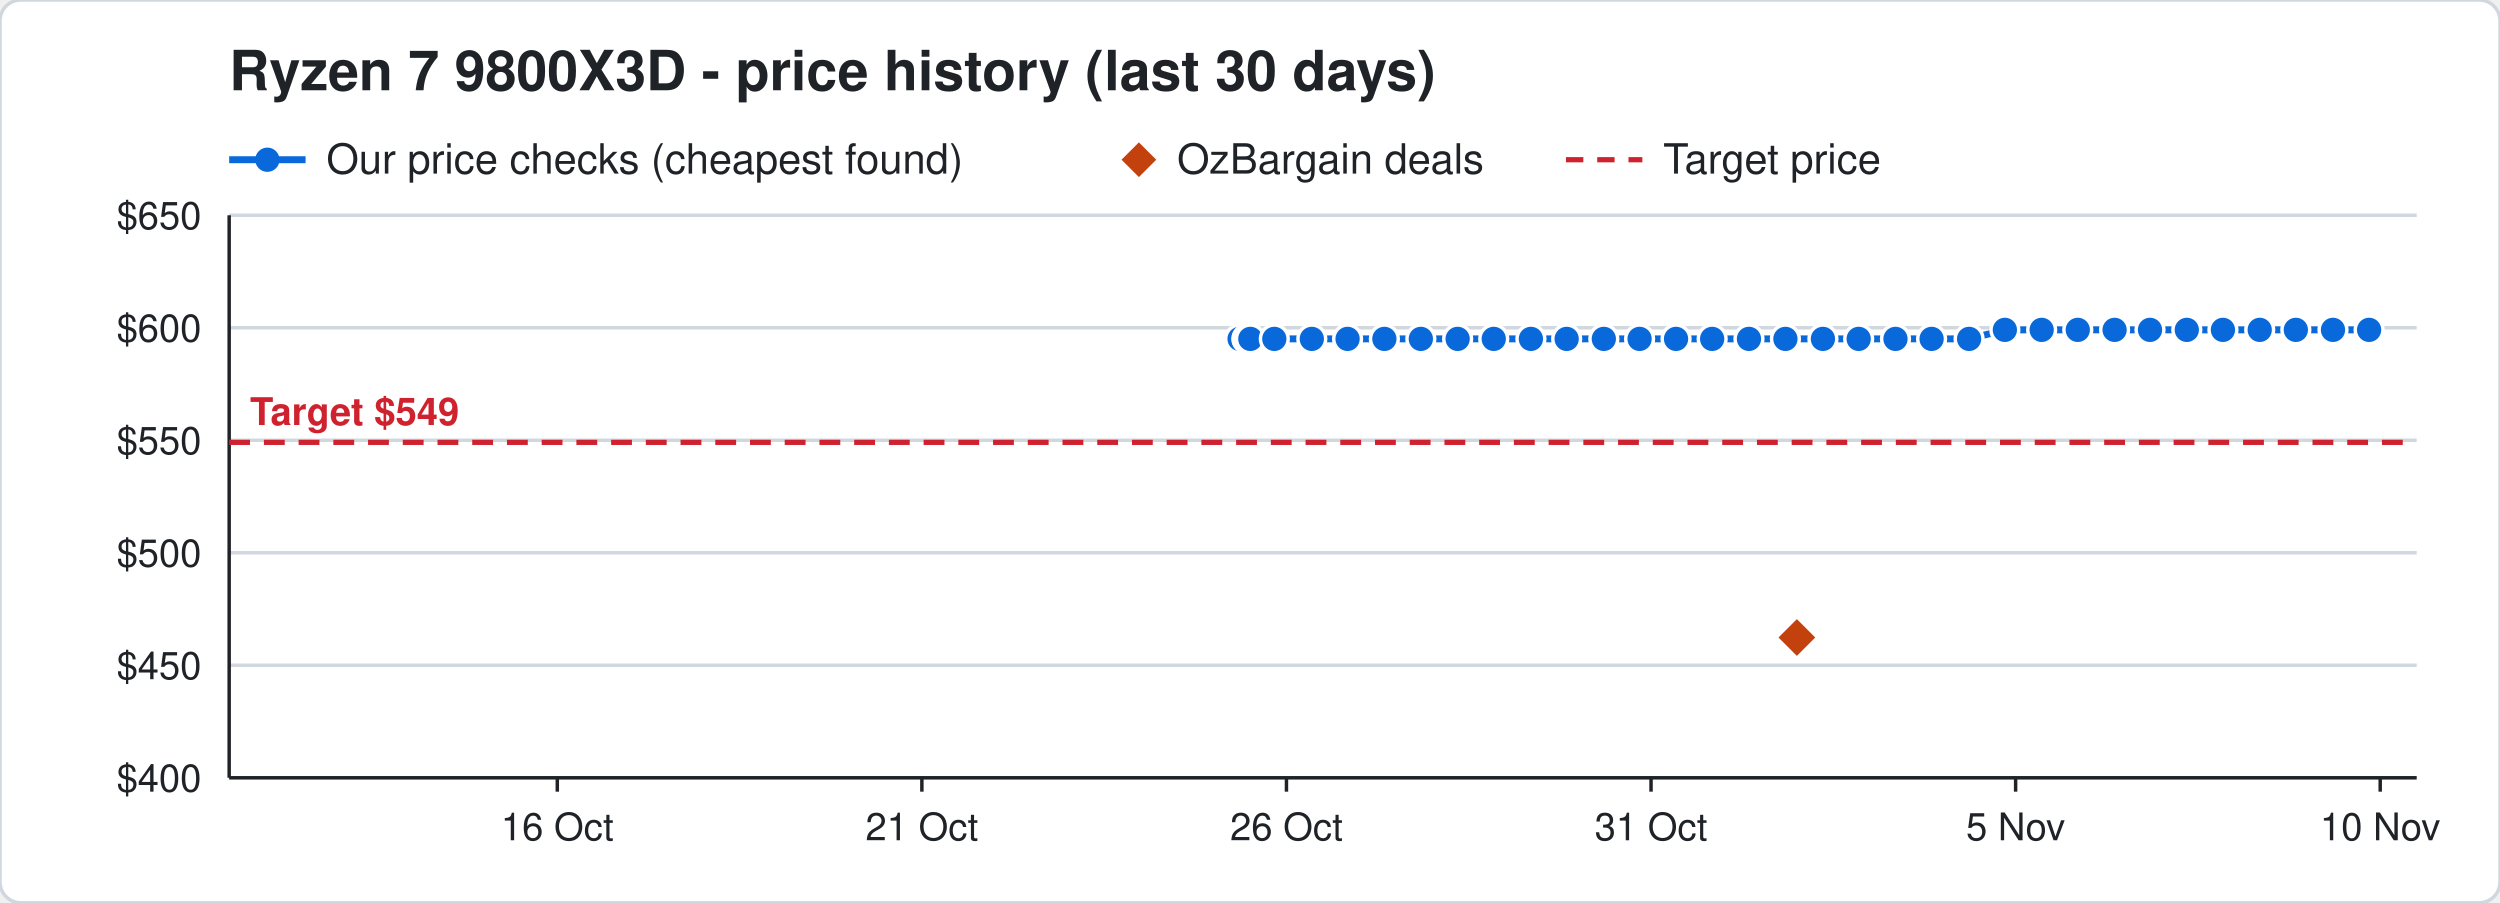
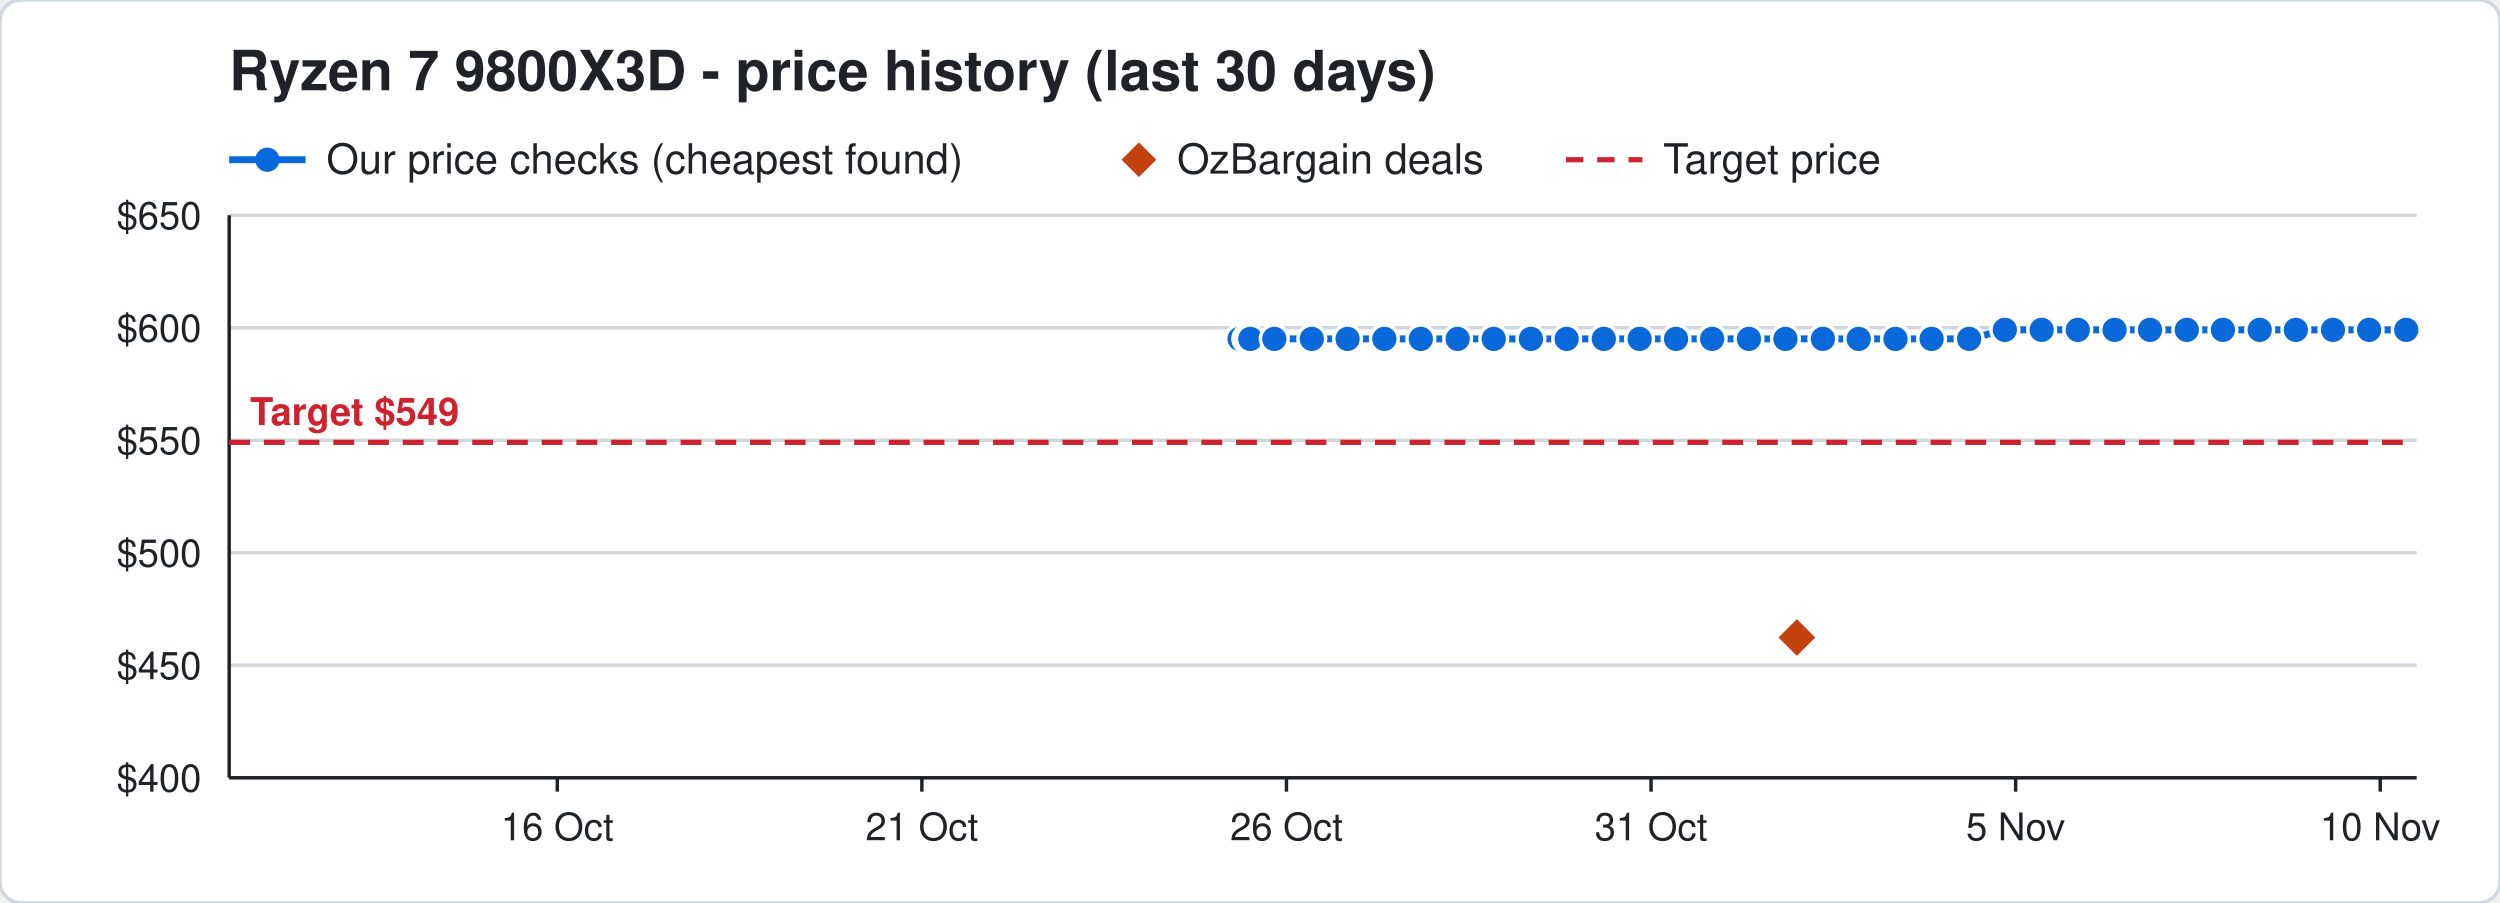
<svg xmlns="http://www.w3.org/2000/svg" width="720" height="260" viewBox="0 0 720 260" font-family="Segoe UI, Helvetica, Arial, sans-serif">
  <rect width="720" height="260" rx="6" fill="#ffffff" stroke="#d0d7de" />
  <text x="66" y="26" font-size="16" font-weight="700" fill="#1f2328">Ryzen 7 9800X3D - price history (last 30 days)</text>
  <line x1="66" y1="46" x2="88" y2="46" stroke="#0969da" stroke-width="2" />
  <circle cx="77" cy="46" r="3.5" fill="#0969da" />
  <text x="94" y="50" font-size="12" fill="#1f2328">Our price checks (cheapest found)</text>
  <path d="M328 41 l5 5 l-5 5 l-5 -5 z" fill="#c2410c" />
  <text x="339" y="50" font-size="12" fill="#1f2328">OzBargain deals</text>
  <line x1="451" y1="46" x2="473" y2="46" stroke="#cf222e" stroke-width="1.5" stroke-dasharray="5 4" />
  <text x="479" y="50" font-size="12" fill="#1f2328">Target price</text>
  <line x1="66" y1="224.0" x2="696" y2="224.0" stroke="#d0d7de" />
  <text x="58" y="228.0" font-size="11" text-anchor="end" fill="#1f2328">$400</text>
  <line x1="66" y1="191.6" x2="696" y2="191.6" stroke="#d0d7de" />
  <text x="58" y="195.6" font-size="11" text-anchor="end" fill="#1f2328">$450</text>
  <line x1="66" y1="159.2" x2="696" y2="159.2" stroke="#d0d7de" />
  <text x="58" y="163.2" font-size="11" text-anchor="end" fill="#1f2328">$500</text>
  <line x1="66" y1="126.8" x2="696" y2="126.8" stroke="#d0d7de" />
  <text x="58" y="130.8" font-size="11" text-anchor="end" fill="#1f2328">$550</text>
  <line x1="66" y1="94.4" x2="696" y2="94.4" stroke="#d0d7de" />
  <text x="58" y="98.4" font-size="11" text-anchor="end" fill="#1f2328">$600</text>
  <line x1="66" y1="62.0" x2="696" y2="62.0" stroke="#d0d7de" />
  <text x="58" y="66.0" font-size="11" text-anchor="end" fill="#1f2328">$650</text>
  <line x1="685.5" y1="224" x2="685.5" y2="228" stroke="#1f2328" />
  <text x="685.5" y="242" font-size="11" text-anchor="middle" fill="#1f2328">10 Nov</text>
  <line x1="580.5" y1="224" x2="580.5" y2="228" stroke="#1f2328" />
  <text x="580.5" y="242" font-size="11" text-anchor="middle" fill="#1f2328">5 Nov</text>
  <line x1="475.5" y1="224" x2="475.5" y2="228" stroke="#1f2328" />
  <text x="475.5" y="242" font-size="11" text-anchor="middle" fill="#1f2328">31 Oct</text>
  <line x1="370.5" y1="224" x2="370.5" y2="228" stroke="#1f2328" />
  <text x="370.5" y="242" font-size="11" text-anchor="middle" fill="#1f2328">26 Oct</text>
  <line x1="265.5" y1="224" x2="265.5" y2="228" stroke="#1f2328" />
  <text x="265.5" y="242" font-size="11" text-anchor="middle" fill="#1f2328">21 Oct</text>
  <line x1="160.5" y1="224" x2="160.5" y2="228" stroke="#1f2328" />
  <text x="160.5" y="242" font-size="11" text-anchor="middle" fill="#1f2328">16 Oct</text>
  <line x1="66" y1="224" x2="696" y2="224" stroke="#1f2328" />
  <line x1="66" y1="62" x2="66" y2="224" stroke="#1f2328" />
  <line x1="66" y1="127.4" x2="696" y2="127.4" stroke="#cf222e" stroke-width="1.5" stroke-dasharray="6 4" />
  <text x="72" y="122.4" font-size="11" font-weight="700" text-anchor="start" fill="#cf222e" stroke="#ffffff" stroke-width="3" paint-order="stroke">Target $549</text>
-   <polyline points="357.0,97.6 359.1,97.6 359.2,97.6 359.9,97.6 360.0,97.6 360.1,97.6 367.0,97.6 377.8,97.6 388.1,97.6 398.7,97.6 409.2,97.6 419.8,97.6 430.2,97.6 440.9,97.6 451.2,97.6 461.9,97.6 472.2,97.6 482.7,97.6 493.1,97.6 503.7,97.6 514.2,97.6 525.0,97.6 535.3,97.6 545.9,97.6 556.3,97.6 567.1,97.6 577.4,95.0 588.0,95.0 598.4,95.0 609.0,95.0 619.2,95.0 629.8,95.0 640.2,95.0 650.8,95.0 661.2,95.0 671.9,95.0 682.3,95.0" fill="none" stroke="#0969da" stroke-width="2" />
+   <polyline points="357.0,97.6 359.1,97.6 359.2,97.6 359.9,97.6 360.0,97.6 360.1,97.6 367.0,97.6 377.8,97.6 388.1,97.6 398.7,97.6 409.2,97.6 419.8,97.6 430.2,97.6 440.9,97.6 451.2,97.6 461.9,97.6 472.2,97.6 482.7,97.6 493.1,97.6 503.7,97.6 514.2,97.6 525.0,97.6 535.3,97.6 545.9,97.6 556.3,97.6 567.1,97.6 577.4,95.0 588.0,95.0 598.4,95.0 609.0,95.0 619.2,95.0 629.8,95.0 640.2,95.0 650.8,95.0 661.2,95.0 671.9,95.0 682.3,95.0 693.0,95.0" fill="none" stroke="#0969da" stroke-width="2" />
  <circle cx="357.0" cy="97.6" r="4" fill="#0969da" stroke="#ffffff" stroke-width="1" />
  <circle cx="359.1" cy="97.6" r="4" fill="#0969da" stroke="#ffffff" stroke-width="1" />
  <circle cx="359.2" cy="97.6" r="4" fill="#0969da" stroke="#ffffff" stroke-width="1" />
  <circle cx="359.9" cy="97.6" r="4" fill="#0969da" stroke="#ffffff" stroke-width="1" />
  <circle cx="360.0" cy="97.6" r="4" fill="#0969da" stroke="#ffffff" stroke-width="1" />
  <circle cx="360.1" cy="97.6" r="4" fill="#0969da" stroke="#ffffff" stroke-width="1" />
  <circle cx="367.0" cy="97.6" r="4" fill="#0969da" stroke="#ffffff" stroke-width="1" />
  <circle cx="377.8" cy="97.6" r="4" fill="#0969da" stroke="#ffffff" stroke-width="1" />
  <circle cx="388.1" cy="97.6" r="4" fill="#0969da" stroke="#ffffff" stroke-width="1" />
  <circle cx="398.7" cy="97.6" r="4" fill="#0969da" stroke="#ffffff" stroke-width="1" />
  <circle cx="409.2" cy="97.6" r="4" fill="#0969da" stroke="#ffffff" stroke-width="1" />
  <circle cx="419.8" cy="97.6" r="4" fill="#0969da" stroke="#ffffff" stroke-width="1" />
  <circle cx="430.2" cy="97.6" r="4" fill="#0969da" stroke="#ffffff" stroke-width="1" />
  <circle cx="440.9" cy="97.6" r="4" fill="#0969da" stroke="#ffffff" stroke-width="1" />
  <circle cx="451.2" cy="97.6" r="4" fill="#0969da" stroke="#ffffff" stroke-width="1" />
  <circle cx="461.9" cy="97.6" r="4" fill="#0969da" stroke="#ffffff" stroke-width="1" />
  <circle cx="472.2" cy="97.6" r="4" fill="#0969da" stroke="#ffffff" stroke-width="1" />
  <circle cx="482.7" cy="97.6" r="4" fill="#0969da" stroke="#ffffff" stroke-width="1" />
  <circle cx="493.1" cy="97.6" r="4" fill="#0969da" stroke="#ffffff" stroke-width="1" />
  <circle cx="503.7" cy="97.6" r="4" fill="#0969da" stroke="#ffffff" stroke-width="1" />
  <circle cx="514.2" cy="97.6" r="4" fill="#0969da" stroke="#ffffff" stroke-width="1" />
  <circle cx="525.0" cy="97.6" r="4" fill="#0969da" stroke="#ffffff" stroke-width="1" />
  <circle cx="535.3" cy="97.6" r="4" fill="#0969da" stroke="#ffffff" stroke-width="1" />
  <circle cx="545.9" cy="97.6" r="4" fill="#0969da" stroke="#ffffff" stroke-width="1" />
  <circle cx="556.3" cy="97.6" r="4" fill="#0969da" stroke="#ffffff" stroke-width="1" />
  <circle cx="567.1" cy="97.6" r="4" fill="#0969da" stroke="#ffffff" stroke-width="1" />
  <circle cx="577.4" cy="95.0" r="4" fill="#0969da" stroke="#ffffff" stroke-width="1" />
  <circle cx="588.0" cy="95.0" r="4" fill="#0969da" stroke="#ffffff" stroke-width="1" />
  <circle cx="598.4" cy="95.0" r="4" fill="#0969da" stroke="#ffffff" stroke-width="1" />
  <circle cx="609.0" cy="95.0" r="4" fill="#0969da" stroke="#ffffff" stroke-width="1" />
  <circle cx="619.2" cy="95.0" r="4" fill="#0969da" stroke="#ffffff" stroke-width="1" />
  <circle cx="629.8" cy="95.0" r="4" fill="#0969da" stroke="#ffffff" stroke-width="1" />
  <circle cx="640.2" cy="95.0" r="4" fill="#0969da" stroke="#ffffff" stroke-width="1" />
  <circle cx="650.8" cy="95.0" r="4" fill="#0969da" stroke="#ffffff" stroke-width="1" />
  <circle cx="661.2" cy="95.0" r="4" fill="#0969da" stroke="#ffffff" stroke-width="1" />
  <circle cx="671.9" cy="95.0" r="4" fill="#0969da" stroke="#ffffff" stroke-width="1" />
  <circle cx="682.3" cy="95.0" r="4" fill="#0969da" stroke="#ffffff" stroke-width="1" />
+   <circle cx="693.0" cy="95.0" r="4" fill="#0969da" stroke="#ffffff" stroke-width="1" />
  <path d="M517.5 177.6 l6 6 l-6 6 l-6 -6 z" fill="#c2410c" stroke="#ffffff" stroke-width="1" />
</svg>
